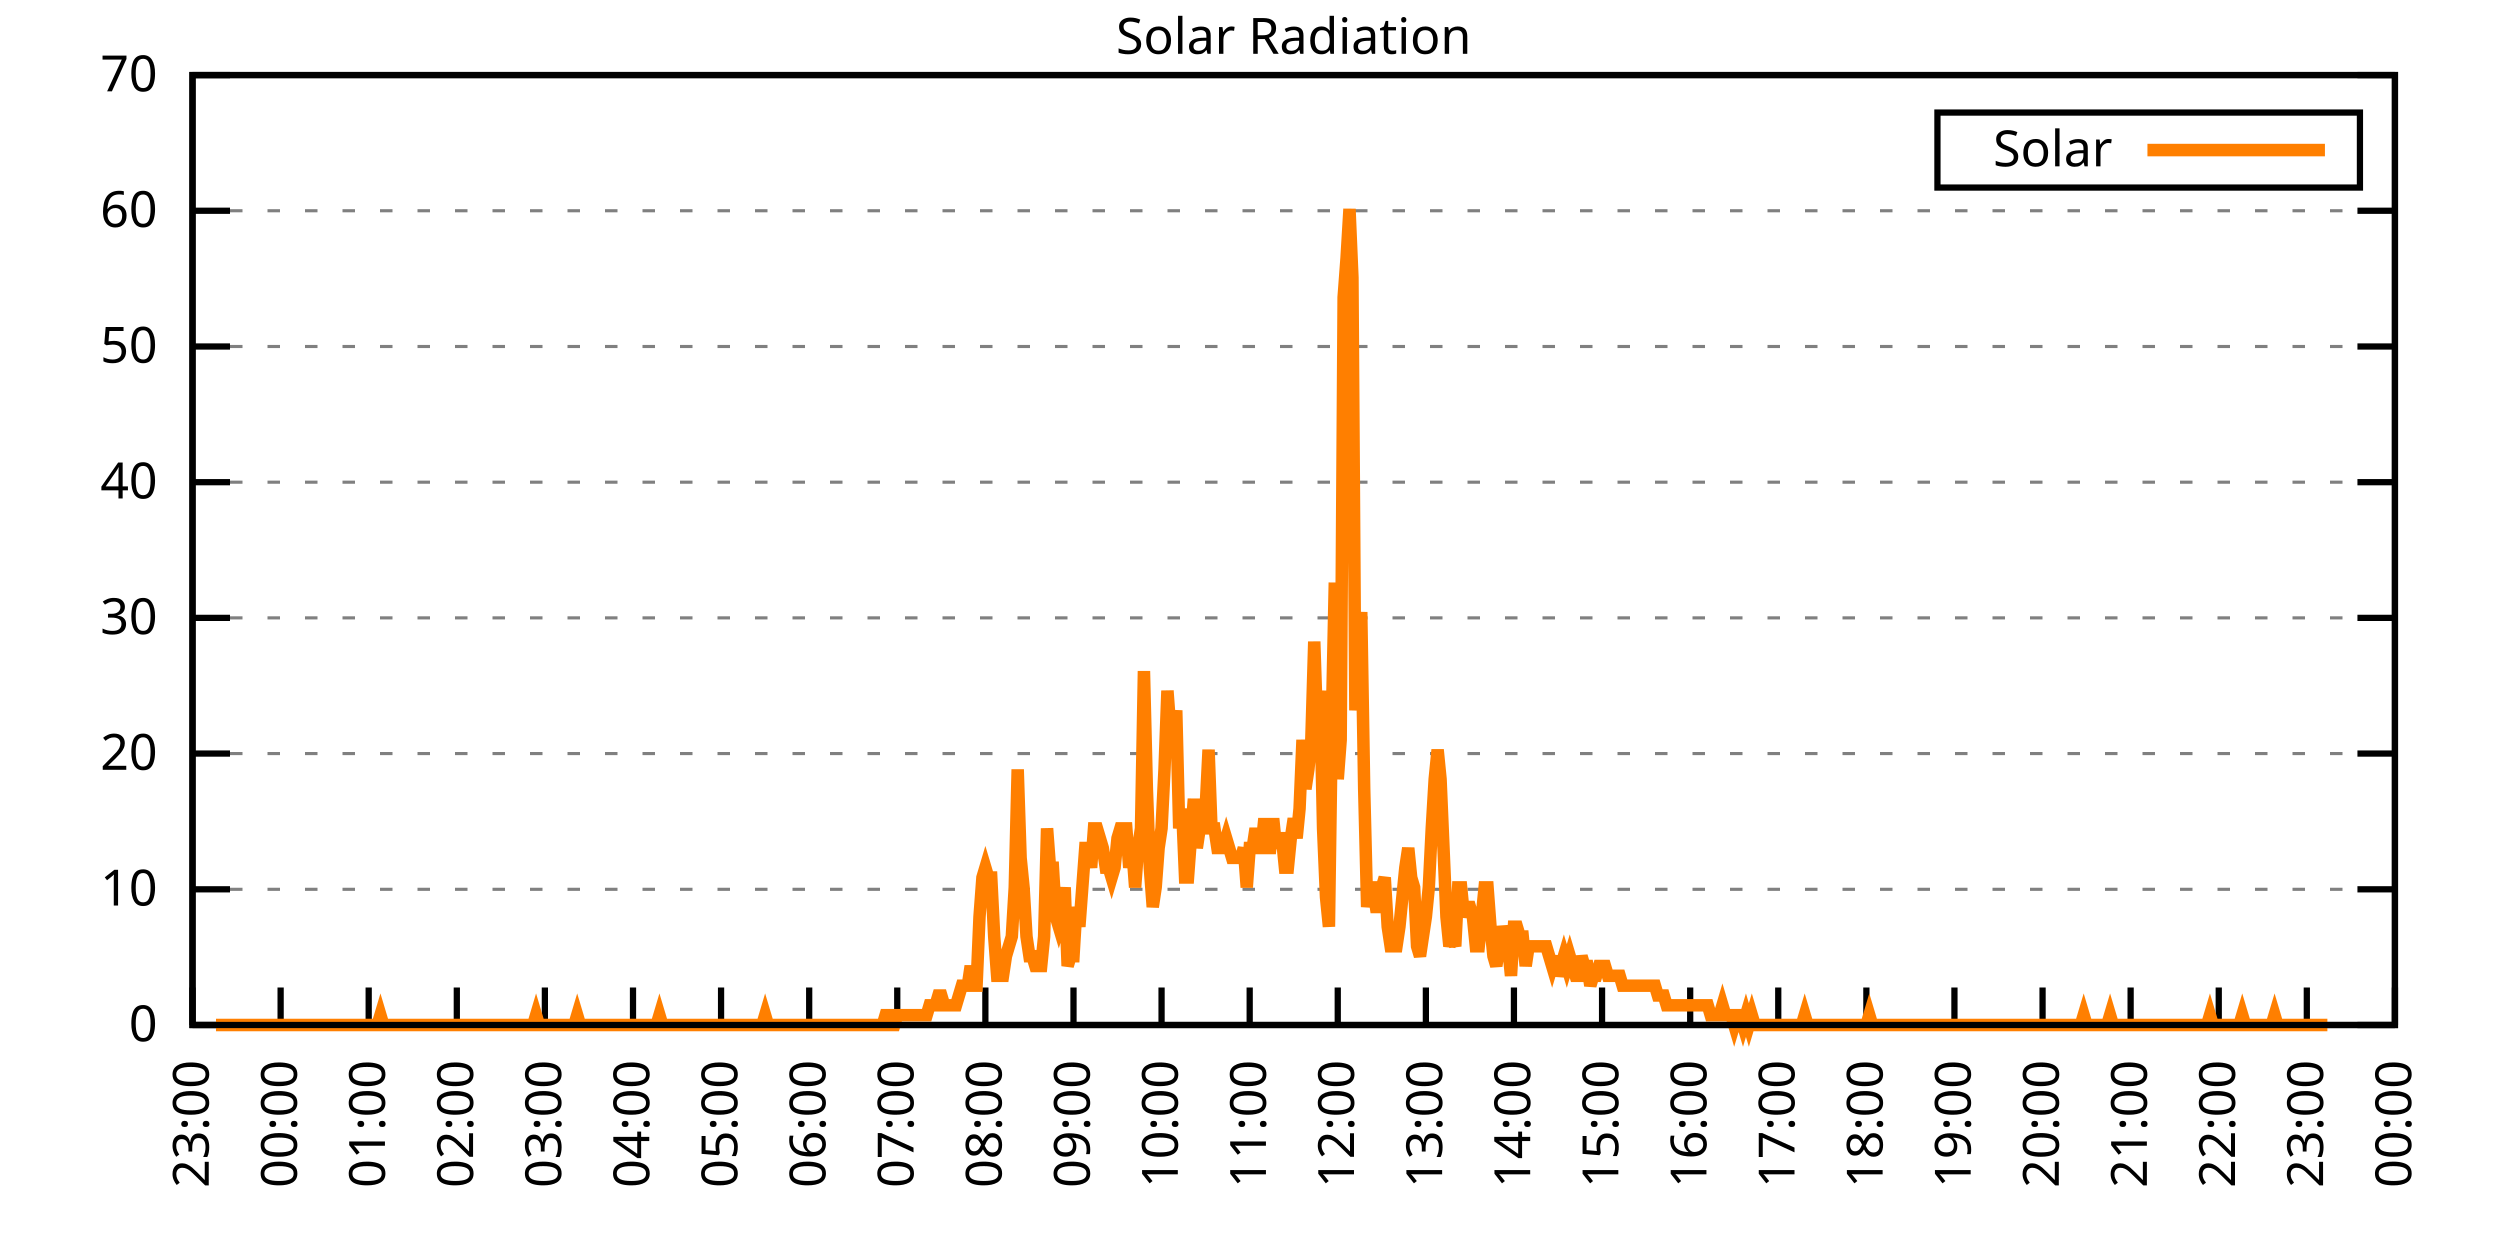
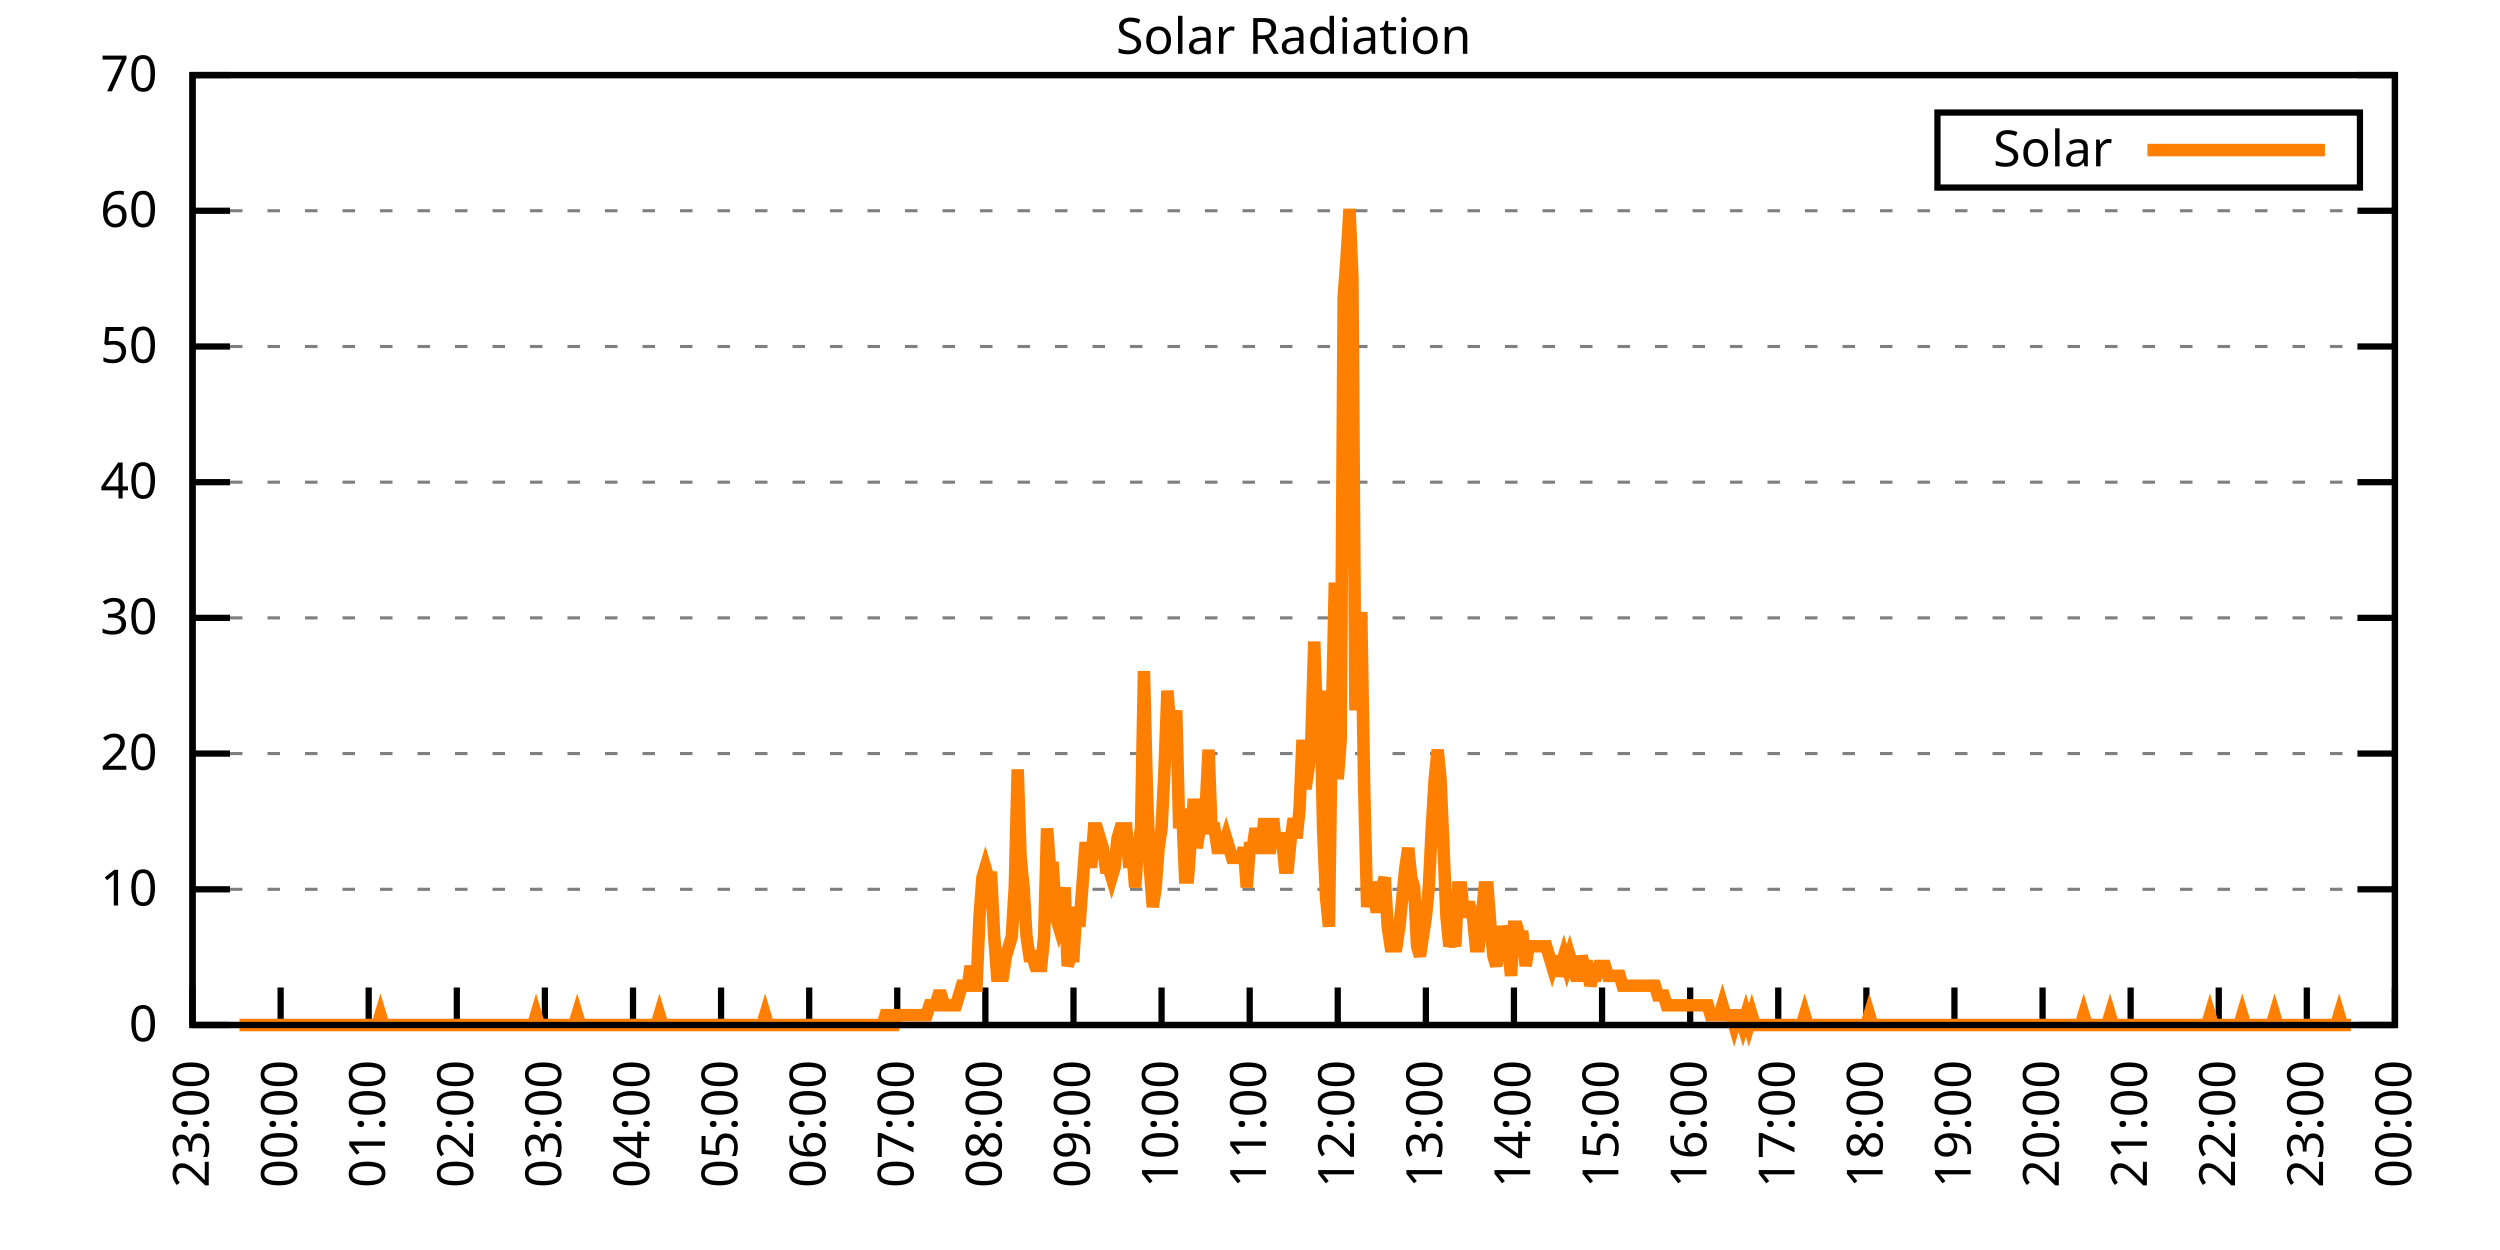
<svg xmlns="http://www.w3.org/2000/svg" xmlns:xlink="http://www.w3.org/1999/xlink" width="400" height="200" viewBox="0 0 400 200">
  <g id="gnuplot_canvas">
    <rect x="0" y="0" width="400" height="200" fill="none" />
    <defs>
      <circle id="gpDot" r="0.5" stroke-width="0.5" stroke="currentColor" />
      <path id="gpPt0" stroke-width="0.333" stroke="currentColor" d="M-1,0 h2 M0,-1 v2" />
      <path id="gpPt1" stroke-width="0.333" stroke="currentColor" d="M-1,-1 L1,1 M1,-1 L-1,1" />
      <path id="gpPt2" stroke-width="0.333" stroke="currentColor" d="M-1,0 L1,0 M0,-1 L0,1 M-1,-1 L1,1 M-1,1 L1,-1" />
      <rect id="gpPt3" stroke-width="0.333" stroke="currentColor" x="-1" y="-1" width="2" height="2" />
      <rect id="gpPt4" stroke-width="0.333" stroke="currentColor" fill="currentColor" x="-1" y="-1" width="2" height="2" />
      <circle id="gpPt5" stroke-width="0.333" stroke="currentColor" cx="0" cy="0" r="1" />
      <use xlink:href="#gpPt5" id="gpPt6" fill="currentColor" stroke="none" />
      <path id="gpPt7" stroke-width="0.333" stroke="currentColor" d="M0,-1.33 L-1.33,0.67 L1.33,0.67 z" />
      <use xlink:href="#gpPt7" id="gpPt8" fill="currentColor" stroke="none" />
      <use xlink:href="#gpPt7" id="gpPt9" stroke="currentColor" transform="rotate(180)" />
      <use xlink:href="#gpPt9" id="gpPt10" fill="currentColor" stroke="none" />
      <use xlink:href="#gpPt3" id="gpPt11" stroke="currentColor" transform="rotate(45)" />
      <use xlink:href="#gpPt11" id="gpPt12" fill="currentColor" stroke="none" />
      <path id="gpPt13" stroke-width="0.333" stroke="currentColor" d="M0,1.330 L1.265,0.411 L0.782,-1.067 L-0.782,-1.076 L-1.265,0.411 z" />
      <use xlink:href="#gpPt13" id="gpPt14" fill="currentColor" stroke="none" />
      <filter id="textbox" filterUnits="objectBoundingBox" x="0" y="0" height="1" width="1">
        <feFlood flood-color="white" flood-opacity="1" result="bgnd" />
        <feComposite in="SourceGraphic" in2="bgnd" operator="atop" />
      </filter>
      <filter id="greybox" filterUnits="objectBoundingBox" x="0" y="0" height="1" width="1">
        <feFlood flood-color="lightgrey" flood-opacity="1" result="grey" />
        <feComposite in="SourceGraphic" in2="grey" operator="atop" />
      </filter>
    </defs>
    <g fill="none" color="white" stroke="currentColor" stroke-width="1.00" stroke-linecap="butt" stroke-linejoin="miter">
</g>
    <g fill="none" color="black" stroke="currentColor" stroke-width="1.00" stroke-linecap="butt" stroke-linejoin="miter">
      <g stroke="none" shape-rendering="crispEdges">
        <polygon fill="rgb(255, 255, 255)" points="30.80,164.00 383.18,164.00 383.18,12.02 30.80,12.02 " />
      </g>
    </g>
    <g fill="none" color="black" stroke="currentColor" stroke-width="1.00" stroke-linecap="butt" stroke-linejoin="miter">
</g>
    <g fill="none" color="black" stroke="black" stroke-width="0.50" stroke-linecap="butt" stroke-linejoin="miter">
</g>
    <g fill="none" color="gray" stroke="currentColor" stroke-width="0.50" stroke-linecap="butt" stroke-linejoin="miter">
      <path stroke="gray" stroke-dasharray="2,4" class="gridline" d="M30.80,164.00 L383.19,164.00  " />
    </g>
    <g fill="none" color="gray" stroke="gray" stroke-width="1.00" stroke-linecap="butt" stroke-linejoin="miter">
</g>
    <g fill="none" color="black" stroke="currentColor" stroke-width="1.00" stroke-linecap="butt" stroke-linejoin="miter">
      <path stroke="black" d="M30.80,164.00 L36.80,164.00 M383.19,164.00 L377.19,164.00  " />
      <g transform="translate(25.20,166.60)" stroke="none" fill="black" font-family="Sans" font-size="8.00" text-anchor="end">
        <text>
          <tspan font-family="Sans"> 0</tspan>
        </text>
      </g>
    </g>
    <g fill="none" color="black" stroke="currentColor" stroke-width="1.00" stroke-linecap="butt" stroke-linejoin="miter">
</g>
    <g fill="none" color="black" stroke="black" stroke-width="0.50" stroke-linecap="butt" stroke-linejoin="miter">
</g>
    <g fill="none" color="gray" stroke="currentColor" stroke-width="0.50" stroke-linecap="butt" stroke-linejoin="miter">
      <path stroke="gray" stroke-dasharray="2,4" class="gridline" d="M30.80,142.29 L383.19,142.29  " />
    </g>
    <g fill="none" color="gray" stroke="gray" stroke-width="1.00" stroke-linecap="butt" stroke-linejoin="miter">
</g>
    <g fill="none" color="black" stroke="currentColor" stroke-width="1.00" stroke-linecap="butt" stroke-linejoin="miter">
      <path stroke="black" d="M30.80,142.29 L36.80,142.29 M383.19,142.29 L377.19,142.29  " />
      <g transform="translate(25.20,144.89)" stroke="none" fill="black" font-family="Sans" font-size="8.00" text-anchor="end">
        <text>
          <tspan font-family="Sans"> 10</tspan>
        </text>
      </g>
    </g>
    <g fill="none" color="black" stroke="currentColor" stroke-width="1.00" stroke-linecap="butt" stroke-linejoin="miter">
</g>
    <g fill="none" color="black" stroke="black" stroke-width="0.50" stroke-linecap="butt" stroke-linejoin="miter">
</g>
    <g fill="none" color="gray" stroke="currentColor" stroke-width="0.50" stroke-linecap="butt" stroke-linejoin="miter">
      <path stroke="gray" stroke-dasharray="2,4" class="gridline" d="M30.80,120.57 L383.19,120.57  " />
    </g>
    <g fill="none" color="gray" stroke="gray" stroke-width="1.00" stroke-linecap="butt" stroke-linejoin="miter">
</g>
    <g fill="none" color="black" stroke="currentColor" stroke-width="1.00" stroke-linecap="butt" stroke-linejoin="miter">
      <path stroke="black" d="M30.80,120.57 L36.80,120.57 M383.19,120.57 L377.19,120.57  " />
      <g transform="translate(25.20,123.17)" stroke="none" fill="black" font-family="Sans" font-size="8.00" text-anchor="end">
        <text>
          <tspan font-family="Sans"> 20</tspan>
        </text>
      </g>
    </g>
    <g fill="none" color="black" stroke="currentColor" stroke-width="1.00" stroke-linecap="butt" stroke-linejoin="miter">
</g>
    <g fill="none" color="black" stroke="black" stroke-width="0.50" stroke-linecap="butt" stroke-linejoin="miter">
</g>
    <g fill="none" color="gray" stroke="currentColor" stroke-width="0.50" stroke-linecap="butt" stroke-linejoin="miter">
      <path stroke="gray" stroke-dasharray="2,4" class="gridline" d="M30.80,98.86 L383.19,98.86  " />
    </g>
    <g fill="none" color="gray" stroke="gray" stroke-width="1.00" stroke-linecap="butt" stroke-linejoin="miter">
</g>
    <g fill="none" color="black" stroke="currentColor" stroke-width="1.00" stroke-linecap="butt" stroke-linejoin="miter">
      <path stroke="black" d="M30.80,98.86 L36.80,98.86 M383.19,98.86 L377.19,98.86  " />
      <g transform="translate(25.20,101.46)" stroke="none" fill="black" font-family="Sans" font-size="8.00" text-anchor="end">
        <text>
          <tspan font-family="Sans"> 30</tspan>
        </text>
      </g>
    </g>
    <g fill="none" color="black" stroke="currentColor" stroke-width="1.00" stroke-linecap="butt" stroke-linejoin="miter">
</g>
    <g fill="none" color="black" stroke="black" stroke-width="0.50" stroke-linecap="butt" stroke-linejoin="miter">
</g>
    <g fill="none" color="gray" stroke="currentColor" stroke-width="0.50" stroke-linecap="butt" stroke-linejoin="miter">
      <path stroke="gray" stroke-dasharray="2,4" class="gridline" d="M30.80,77.15 L383.19,77.15  " />
    </g>
    <g fill="none" color="gray" stroke="gray" stroke-width="1.00" stroke-linecap="butt" stroke-linejoin="miter">
</g>
    <g fill="none" color="black" stroke="currentColor" stroke-width="1.00" stroke-linecap="butt" stroke-linejoin="miter">
      <path stroke="black" d="M30.80,77.15 L36.80,77.15 M383.19,77.15 L377.19,77.15  " />
      <g transform="translate(25.20,79.75)" stroke="none" fill="black" font-family="Sans" font-size="8.00" text-anchor="end">
        <text>
          <tspan font-family="Sans"> 40</tspan>
        </text>
      </g>
    </g>
    <g fill="none" color="black" stroke="currentColor" stroke-width="1.00" stroke-linecap="butt" stroke-linejoin="miter">
</g>
    <g fill="none" color="black" stroke="black" stroke-width="0.50" stroke-linecap="butt" stroke-linejoin="miter">
</g>
    <g fill="none" color="gray" stroke="currentColor" stroke-width="0.50" stroke-linecap="butt" stroke-linejoin="miter">
      <path stroke="gray" stroke-dasharray="2,4" class="gridline" d="M30.80,55.44 L383.19,55.44  " />
    </g>
    <g fill="none" color="gray" stroke="gray" stroke-width="1.00" stroke-linecap="butt" stroke-linejoin="miter">
</g>
    <g fill="none" color="black" stroke="currentColor" stroke-width="1.00" stroke-linecap="butt" stroke-linejoin="miter">
      <path stroke="black" d="M30.80,55.44 L36.80,55.44 M383.19,55.44 L377.19,55.44  " />
      <g transform="translate(25.20,58.04)" stroke="none" fill="black" font-family="Sans" font-size="8.00" text-anchor="end">
        <text>
          <tspan font-family="Sans"> 50</tspan>
        </text>
      </g>
    </g>
    <g fill="none" color="black" stroke="currentColor" stroke-width="1.00" stroke-linecap="butt" stroke-linejoin="miter">
</g>
    <g fill="none" color="black" stroke="black" stroke-width="0.50" stroke-linecap="butt" stroke-linejoin="miter">
</g>
    <g fill="none" color="gray" stroke="currentColor" stroke-width="0.50" stroke-linecap="butt" stroke-linejoin="miter">
      <path stroke="gray" stroke-dasharray="2,4" class="gridline" d="M30.80,33.72 L383.19,33.72  " />
    </g>
    <g fill="none" color="gray" stroke="gray" stroke-width="1.00" stroke-linecap="butt" stroke-linejoin="miter">
</g>
    <g fill="none" color="black" stroke="currentColor" stroke-width="1.00" stroke-linecap="butt" stroke-linejoin="miter">
      <path stroke="black" d="M30.80,33.72 L36.80,33.72 M383.19,33.72 L377.19,33.72  " />
      <g transform="translate(25.20,36.32)" stroke="none" fill="black" font-family="Sans" font-size="8.00" text-anchor="end">
        <text>
          <tspan font-family="Sans"> 60</tspan>
        </text>
      </g>
    </g>
    <g fill="none" color="black" stroke="currentColor" stroke-width="1.00" stroke-linecap="butt" stroke-linejoin="miter">
</g>
    <g fill="none" color="black" stroke="black" stroke-width="0.50" stroke-linecap="butt" stroke-linejoin="miter">
</g>
    <g fill="none" color="gray" stroke="currentColor" stroke-width="0.50" stroke-linecap="butt" stroke-linejoin="miter">
      <path stroke="gray" stroke-dasharray="2,4" class="gridline" d="M30.80,12.01 L383.19,12.01  " />
    </g>
    <g fill="none" color="gray" stroke="gray" stroke-width="1.00" stroke-linecap="butt" stroke-linejoin="miter">
</g>
    <g fill="none" color="black" stroke="currentColor" stroke-width="1.00" stroke-linecap="butt" stroke-linejoin="miter">
      <path stroke="black" d="M30.80,12.01 L36.80,12.01 M383.19,12.01 L377.19,12.01  " />
      <g transform="translate(25.20,14.61)" stroke="none" fill="black" font-family="Sans" font-size="8.00" text-anchor="end">
        <text>
          <tspan font-family="Sans"> 70</tspan>
        </text>
      </g>
    </g>
    <g fill="none" color="black" stroke="currentColor" stroke-width="1.00" stroke-linecap="butt" stroke-linejoin="miter">
      <path stroke="black" d="M30.80,164.00 L30.80,158.00  " />
      <g transform="translate(33.40,169.60) rotate(270.00)" stroke="none" fill="black" font-family="Sans" font-size="8.00" text-anchor="end">
        <text>
          <tspan font-family="Sans">23:00</tspan>
        </text>
      </g>
    </g>
    <g fill="none" color="black" stroke="currentColor" stroke-width="1.00" stroke-linecap="butt" stroke-linejoin="miter">
      <path stroke="black" d="M44.90,164.00 L44.90,158.00  " />
      <g transform="translate(47.50,169.60) rotate(270.00)" stroke="none" fill="black" font-family="Sans" font-size="8.00" text-anchor="end">
        <text>
          <tspan font-family="Sans">00:00</tspan>
        </text>
      </g>
    </g>
    <g fill="none" color="black" stroke="currentColor" stroke-width="1.00" stroke-linecap="butt" stroke-linejoin="miter">
      <path stroke="black" d="M58.99,164.00 L58.99,158.00  " />
      <g transform="translate(61.59,169.60) rotate(270.00)" stroke="none" fill="black" font-family="Sans" font-size="8.00" text-anchor="end">
        <text>
          <tspan font-family="Sans">01:00</tspan>
        </text>
      </g>
    </g>
    <g fill="none" color="black" stroke="currentColor" stroke-width="1.00" stroke-linecap="butt" stroke-linejoin="miter">
      <path stroke="black" d="M73.09,164.00 L73.09,158.00  " />
      <g transform="translate(75.69,169.60) rotate(270.00)" stroke="none" fill="black" font-family="Sans" font-size="8.00" text-anchor="end">
        <text>
          <tspan font-family="Sans">02:00</tspan>
        </text>
      </g>
    </g>
    <g fill="none" color="black" stroke="currentColor" stroke-width="1.00" stroke-linecap="butt" stroke-linejoin="miter">
      <path stroke="black" d="M87.18,164.00 L87.18,158.00  " />
      <g transform="translate(89.78,169.60) rotate(270.00)" stroke="none" fill="black" font-family="Sans" font-size="8.00" text-anchor="end">
        <text>
          <tspan font-family="Sans">03:00</tspan>
        </text>
      </g>
    </g>
    <g fill="none" color="black" stroke="currentColor" stroke-width="1.00" stroke-linecap="butt" stroke-linejoin="miter">
      <path stroke="black" d="M101.28,164.00 L101.28,158.00  " />
      <g transform="translate(103.88,169.60) rotate(270.00)" stroke="none" fill="black" font-family="Sans" font-size="8.00" text-anchor="end">
        <text>
          <tspan font-family="Sans">04:00</tspan>
        </text>
      </g>
    </g>
    <g fill="none" color="black" stroke="currentColor" stroke-width="1.00" stroke-linecap="butt" stroke-linejoin="miter">
      <path stroke="black" d="M115.37,164.00 L115.37,158.00  " />
      <g transform="translate(117.97,169.60) rotate(270.00)" stroke="none" fill="black" font-family="Sans" font-size="8.00" text-anchor="end">
        <text>
          <tspan font-family="Sans">05:00</tspan>
        </text>
      </g>
    </g>
    <g fill="none" color="black" stroke="currentColor" stroke-width="1.00" stroke-linecap="butt" stroke-linejoin="miter">
      <path stroke="black" d="M129.47,164.00 L129.47,158.00  " />
      <g transform="translate(132.07,169.60) rotate(270.00)" stroke="none" fill="black" font-family="Sans" font-size="8.00" text-anchor="end">
        <text>
          <tspan font-family="Sans">06:00</tspan>
        </text>
      </g>
    </g>
    <g fill="none" color="black" stroke="currentColor" stroke-width="1.00" stroke-linecap="butt" stroke-linejoin="miter">
      <path stroke="black" d="M143.56,164.00 L143.56,158.00  " />
      <g transform="translate(146.16,169.60) rotate(270.00)" stroke="none" fill="black" font-family="Sans" font-size="8.00" text-anchor="end">
        <text>
          <tspan font-family="Sans">07:00</tspan>
        </text>
      </g>
    </g>
    <g fill="none" color="black" stroke="currentColor" stroke-width="1.00" stroke-linecap="butt" stroke-linejoin="miter">
      <path stroke="black" d="M157.66,164.00 L157.66,158.00  " />
      <g transform="translate(160.26,169.60) rotate(270.00)" stroke="none" fill="black" font-family="Sans" font-size="8.00" text-anchor="end">
        <text>
          <tspan font-family="Sans">08:00</tspan>
        </text>
      </g>
    </g>
    <g fill="none" color="black" stroke="currentColor" stroke-width="1.00" stroke-linecap="butt" stroke-linejoin="miter">
      <path stroke="black" d="M171.76,164.00 L171.76,158.00  " />
      <g transform="translate(174.36,169.60) rotate(270.00)" stroke="none" fill="black" font-family="Sans" font-size="8.00" text-anchor="end">
        <text>
          <tspan font-family="Sans">09:00</tspan>
        </text>
      </g>
    </g>
    <g fill="none" color="black" stroke="currentColor" stroke-width="1.00" stroke-linecap="butt" stroke-linejoin="miter">
      <path stroke="black" d="M185.85,164.00 L185.85,158.00  " />
      <g transform="translate(188.45,169.60) rotate(270.00)" stroke="none" fill="black" font-family="Sans" font-size="8.00" text-anchor="end">
        <text>
          <tspan font-family="Sans">10:00</tspan>
        </text>
      </g>
    </g>
    <g fill="none" color="black" stroke="currentColor" stroke-width="1.00" stroke-linecap="butt" stroke-linejoin="miter">
      <path stroke="black" d="M199.95,164.00 L199.95,158.00  " />
      <g transform="translate(202.55,169.60) rotate(270.00)" stroke="none" fill="black" font-family="Sans" font-size="8.00" text-anchor="end">
        <text>
          <tspan font-family="Sans">11:00</tspan>
        </text>
      </g>
    </g>
    <g fill="none" color="black" stroke="currentColor" stroke-width="1.00" stroke-linecap="butt" stroke-linejoin="miter">
      <path stroke="black" d="M214.04,164.00 L214.04,158.00  " />
      <g transform="translate(216.64,169.60) rotate(270.00)" stroke="none" fill="black" font-family="Sans" font-size="8.00" text-anchor="end">
        <text>
          <tspan font-family="Sans">12:00</tspan>
        </text>
      </g>
    </g>
    <g fill="none" color="black" stroke="currentColor" stroke-width="1.00" stroke-linecap="butt" stroke-linejoin="miter">
      <path stroke="black" d="M228.14,164.00 L228.14,158.00  " />
      <g transform="translate(230.74,169.60) rotate(270.00)" stroke="none" fill="black" font-family="Sans" font-size="8.00" text-anchor="end">
        <text>
          <tspan font-family="Sans">13:00</tspan>
        </text>
      </g>
    </g>
    <g fill="none" color="black" stroke="currentColor" stroke-width="1.00" stroke-linecap="butt" stroke-linejoin="miter">
      <path stroke="black" d="M242.23,164.00 L242.23,158.00  " />
      <g transform="translate(244.83,169.60) rotate(270.00)" stroke="none" fill="black" font-family="Sans" font-size="8.00" text-anchor="end">
        <text>
          <tspan font-family="Sans">14:00</tspan>
        </text>
      </g>
    </g>
    <g fill="none" color="black" stroke="currentColor" stroke-width="1.00" stroke-linecap="butt" stroke-linejoin="miter">
      <path stroke="black" d="M256.33,164.00 L256.33,158.00  " />
      <g transform="translate(258.93,169.60) rotate(270.00)" stroke="none" fill="black" font-family="Sans" font-size="8.00" text-anchor="end">
        <text>
          <tspan font-family="Sans">15:00</tspan>
        </text>
      </g>
    </g>
    <g fill="none" color="black" stroke="currentColor" stroke-width="1.00" stroke-linecap="butt" stroke-linejoin="miter">
      <path stroke="black" d="M270.43,164.00 L270.43,158.00  " />
      <g transform="translate(273.03,169.60) rotate(270.00)" stroke="none" fill="black" font-family="Sans" font-size="8.00" text-anchor="end">
        <text>
          <tspan font-family="Sans">16:00</tspan>
        </text>
      </g>
    </g>
    <g fill="none" color="black" stroke="currentColor" stroke-width="1.00" stroke-linecap="butt" stroke-linejoin="miter">
      <path stroke="black" d="M284.52,164.00 L284.52,158.00  " />
      <g transform="translate(287.12,169.60) rotate(270.00)" stroke="none" fill="black" font-family="Sans" font-size="8.00" text-anchor="end">
        <text>
          <tspan font-family="Sans">17:00</tspan>
        </text>
      </g>
    </g>
    <g fill="none" color="black" stroke="currentColor" stroke-width="1.00" stroke-linecap="butt" stroke-linejoin="miter">
      <path stroke="black" d="M298.62,164.00 L298.62,158.00  " />
      <g transform="translate(301.22,169.60) rotate(270.00)" stroke="none" fill="black" font-family="Sans" font-size="8.00" text-anchor="end">
        <text>
          <tspan font-family="Sans">18:00</tspan>
        </text>
      </g>
    </g>
    <g fill="none" color="black" stroke="currentColor" stroke-width="1.00" stroke-linecap="butt" stroke-linejoin="miter">
      <path stroke="black" d="M312.71,164.00 L312.71,158.00  " />
      <g transform="translate(315.31,169.60) rotate(270.00)" stroke="none" fill="black" font-family="Sans" font-size="8.00" text-anchor="end">
        <text>
          <tspan font-family="Sans">19:00</tspan>
        </text>
      </g>
    </g>
    <g fill="none" color="black" stroke="currentColor" stroke-width="1.00" stroke-linecap="butt" stroke-linejoin="miter">
      <path stroke="black" d="M326.81,164.00 L326.81,158.00  " />
      <g transform="translate(329.41,169.60) rotate(270.00)" stroke="none" fill="black" font-family="Sans" font-size="8.00" text-anchor="end">
        <text>
          <tspan font-family="Sans">20:00</tspan>
        </text>
      </g>
    </g>
    <g fill="none" color="black" stroke="currentColor" stroke-width="1.00" stroke-linecap="butt" stroke-linejoin="miter">
      <path stroke="black" d="M340.90,164.00 L340.90,158.00  " />
      <g transform="translate(343.50,169.60) rotate(270.00)" stroke="none" fill="black" font-family="Sans" font-size="8.00" text-anchor="end">
        <text>
          <tspan font-family="Sans">21:00</tspan>
        </text>
      </g>
    </g>
    <g fill="none" color="black" stroke="currentColor" stroke-width="1.00" stroke-linecap="butt" stroke-linejoin="miter">
      <path stroke="black" d="M355.00,164.00 L355.00,158.00  " />
      <g transform="translate(357.60,169.60) rotate(270.00)" stroke="none" fill="black" font-family="Sans" font-size="8.00" text-anchor="end">
        <text>
          <tspan font-family="Sans">22:00</tspan>
        </text>
      </g>
    </g>
    <g fill="none" color="black" stroke="currentColor" stroke-width="1.00" stroke-linecap="butt" stroke-linejoin="miter">
      <path stroke="black" d="M369.09,164.00 L369.09,158.00  " />
      <g transform="translate(371.69,169.60) rotate(270.00)" stroke="none" fill="black" font-family="Sans" font-size="8.00" text-anchor="end">
        <text>
          <tspan font-family="Sans">23:00</tspan>
        </text>
      </g>
    </g>
    <g fill="none" color="black" stroke="currentColor" stroke-width="1.00" stroke-linecap="butt" stroke-linejoin="miter">
      <path stroke="black" d="M383.19,164.00 L383.19,158.00  " />
      <g transform="translate(385.79,169.60) rotate(270.00)" stroke="none" fill="black" font-family="Sans" font-size="8.00" text-anchor="end">
        <text>
          <tspan font-family="Sans">00:00</tspan>
        </text>
      </g>
    </g>
    <g fill="none" color="black" stroke="currentColor" stroke-width="1.00" stroke-linecap="butt" stroke-linejoin="miter">
</g>
    <g fill="none" color="black" stroke="currentColor" stroke-width="1.00" stroke-linecap="butt" stroke-linejoin="miter">
      <path stroke="black" d="M30.80,12.01 L30.80,164.00 L383.19,164.00 L383.19,12.01 L30.80,12.01 Z  " />
    </g>
    <g fill="none" color="black" stroke="currentColor" stroke-width="1.00" stroke-linecap="butt" stroke-linejoin="miter">
</g>
    <g fill="none" color="black" stroke="currentColor" stroke-width="1.00" stroke-linecap="butt" stroke-linejoin="miter">
      <path stroke="black" d="M309.99,30.01 L309.99,18.01 L377.59,18.01 L377.59,30.01 L309.99,30.01 Z  " />
    </g>
    <g id="Solar_Radiation_plot_1">
      <g fill="none" color="white" stroke="black" stroke-width="2.00" stroke-linecap="butt" stroke-linejoin="miter">
</g>
      <g fill="none" color="black" stroke="currentColor" stroke-width="2.00" stroke-linecap="butt" stroke-linejoin="miter">
        <g transform="translate(337.99,26.61)" stroke="none" fill="black" font-family="Sans" font-size="8.00" text-anchor="end">
          <text>
            <tspan font-family="Sans">Solar</tspan>
          </text>
        </g>
      </g>
      <g fill="none" color="black" stroke="currentColor" stroke-width="2.00" stroke-linecap="butt" stroke-linejoin="miter">
-         <path stroke="rgb(255, 127,   0)" d="M343.59,24.01 L371.99,24.01 M34.56,164.00 L35.03,164.00 L35.50,164.00 L35.97,164.00 L36.44,164.00 L36.91,164.00   L37.38,164.00 L37.85,164.00 L38.32,164.00 L38.79,164.00 L39.26,164.00 L39.73,164.00 L40.20,164.00 L40.67,164.00   L41.14,164.00 L41.61,164.00 L42.08,164.00 L42.55,164.00 L43.02,164.00 L43.49,164.00 L43.96,164.00 L44.43,164.00   L44.90,164.00 L45.37,164.00 L45.84,164.00 L46.31,164.00 L46.78,164.00 L47.24,164.00 L47.71,164.00 L48.18,164.00   L48.65,164.00 L49.12,164.00 L49.59,164.00 L50.06,164.00 L50.53,164.00 L51.00,164.00 L51.47,164.00 L51.94,164.00   L52.41,164.00 L52.88,164.00 L53.35,164.00 L53.82,164.00 L54.29,164.00 L54.76,164.00 L55.23,164.00 L55.70,164.00   L56.17,164.00 L56.64,164.00 L57.11,164.00 L57.58,164.00 L58.05,164.00 L58.52,164.00 L58.99,164.00 L59.46,164.00   L59.93,164.00 L60.40,164.00 L60.87,162.43 L61.34,164.00 L61.81,164.00 L62.28,164.00 L62.75,164.00 L63.22,164.00   L63.69,164.00 L64.16,164.00 L64.63,164.00 L65.10,164.00 L65.57,164.00 L66.04,164.00 L66.51,164.00 L66.98,164.00   L67.45,164.00 L67.92,164.00 L68.39,164.00 L68.86,164.00 L69.33,164.00 L69.80,164.00 L70.27,164.00 L70.74,164.00   L71.21,164.00 L71.68,164.00 L72.15,164.00 L72.62,164.00 L73.09,164.00 L73.56,164.00 L74.03,164.00 L74.50,164.00   L74.97,164.00 L75.44,164.00 L75.91,164.00 L76.38,164.00 L76.85,164.00 L77.32,164.00 L77.79,164.00 L78.26,164.00   L78.73,164.00 L79.19,164.00 L79.66,164.00 L80.13,164.00 L80.60,164.00 L81.07,164.00 L81.54,164.00 L82.01,164.00   L82.48,164.00 L82.95,164.00 L83.42,164.00 L83.89,164.00 L84.36,164.00 L84.83,164.00 L85.30,164.00 L85.77,162.43   L86.24,164.00 L86.71,164.00 L87.18,164.00 L87.65,164.00 L88.12,164.00 L88.59,164.00 L89.06,164.00 L89.53,164.00   L90.00,164.00 L90.47,164.00 L90.94,164.00 L91.41,164.00 L91.88,164.00 L92.35,162.43 L92.82,164.00 L93.29,164.00   L93.76,164.00 L94.23,164.00 L94.70,164.00 L95.17,164.00 L95.64,164.00 L96.11,164.00 L96.58,164.00 L97.05,164.00   L97.52,164.00 L97.99,164.00 L98.46,164.00 L98.93,164.00 L99.40,164.00 L99.87,164.00 L100.34,164.00 L100.81,164.00   L101.28,164.00 L101.75,164.00 L102.22,164.00 L102.69,164.00 L103.16,164.00 L103.63,164.00 L104.10,164.00 L104.57,164.00   L105.04,164.00 L105.51,162.43 L105.98,164.00 L106.45,164.00 L106.92,164.00 L107.39,164.00 L107.86,164.00 L108.33,164.00   L108.80,164.00 L109.27,164.00 L109.74,164.00 L110.21,164.00 L110.68,164.00 L111.14,164.00 L111.61,164.00 L112.08,164.00   L112.55,164.00 L113.02,164.00 L113.49,164.00 L113.96,164.00 L114.43,164.00 L114.90,164.00 L115.37,164.00 L115.84,164.00   L116.31,164.00 L116.78,164.00 L117.25,164.00 L117.72,164.00 L118.19,164.00 L118.66,164.00 L119.13,164.00 L119.60,164.00   L120.07,164.00 L120.54,164.00 L121.01,164.00 L121.48,164.00 L121.95,164.00 L122.42,162.43 L122.89,164.00 L123.36,164.00   L123.83,164.00 L124.30,164.00 L124.77,164.00 L125.24,164.00 L125.71,164.00 L126.18,164.00 L126.65,164.00 L127.12,164.00   L127.59,164.00 L128.06,164.00 L128.53,164.00 L129.00,164.00 L129.47,164.00 L129.94,164.00 L130.41,164.00 L130.88,164.00   L131.35,164.00 L131.82,164.00 L132.29,164.00 L132.76,164.00 L133.23,164.00 L133.70,164.00 L134.17,164.00 L134.64,164.00   L135.11,164.00 L135.58,164.00 L136.05,164.00 L136.52,164.00 L136.99,164.00 L137.46,164.00 L137.93,164.00 L138.40,164.00   L138.87,164.00 L139.34,164.00 L139.81,164.00 L140.28,164.00 L140.75,164.00 L141.22,164.00 L141.69,162.43 L142.16,162.43   L142.63,164.00 L143.09,164.00 L143.56,162.43 L144.03,162.43 L144.50,162.43 L144.97,162.43 L145.44,162.43 L145.91,162.43   L146.38,162.43 L146.85,162.43 L147.32,162.43 L147.79,162.43 L148.26,162.43 L148.73,160.85 L149.20,160.85 L149.67,160.85   L150.14,159.28 L150.61,159.28 L151.08,160.85 L151.55,160.85 L152.02,160.85 L152.49,160.85 L152.96,160.85 L153.43,159.28   L153.90,157.71 L154.37,157.71 L154.84,157.71 L155.31,154.56 L155.78,157.71 L156.25,157.71 L156.72,146.70 L157.19,140.40   L157.66,138.83 L158.13,140.40 L158.60,140.40 L159.07,149.84 L159.54,156.13 L160.01,156.13 L160.48,156.13 L160.95,152.99   L161.42,151.41 L161.89,149.84 L162.36,141.98 L162.83,123.10 L163.30,137.26 L163.77,141.98 L164.24,149.84 L164.71,152.99   L165.18,152.99 L165.65,154.56 L166.12,154.56 L166.59,154.56 L167.06,149.84 L167.53,132.54 L168.00,138.83 L168.47,138.83   L168.94,146.70 L169.41,148.27 L169.88,146.70 L170.35,141.98 L170.82,154.56 L171.29,152.99 L171.76,152.99 L172.23,145.12   L172.70,148.27 L173.17,141.98 L173.64,135.68 L174.11,135.68 L174.58,138.83 L175.04,132.54 L175.51,132.54 L175.98,134.11   L176.45,135.68 L176.92,138.83 L177.39,138.83 L177.86,140.40 L178.33,138.83 L178.80,134.11 L179.27,132.54 L179.74,132.54   L180.21,132.54 L180.68,138.83 L181.15,135.68 L181.62,141.98 L182.09,135.68 L182.56,132.54 L183.03,107.37 L183.50,126.24   L183.97,138.83 L184.44,145.12 L184.91,141.98 L185.38,135.68 L185.85,132.54 L186.32,123.10 L186.79,110.51 L187.26,116.80   L187.73,118.38 L188.20,113.66 L188.67,132.54 L189.14,129.39 L189.61,140.40 L190.08,140.40 L190.55,134.11 L191.02,127.82   L191.49,135.68 L191.96,132.54 L192.43,132.54 L192.90,129.39 L193.37,119.95 L193.84,132.54 L194.31,132.54 L194.78,135.68   L195.25,135.68 L195.72,135.68 L196.19,134.11 L196.66,135.68 L197.13,137.26 L197.60,137.26 L198.07,137.26 L198.54,137.26   L199.01,135.68 L199.48,141.98 L199.95,135.68 L200.42,135.68 L200.89,132.54 L201.36,135.68 L201.83,135.68 L202.30,130.96   L202.77,135.68 L203.24,135.68 L203.71,130.96 L204.18,135.68 L204.65,134.11 L205.12,134.11 L205.59,138.83 L206.06,138.83   L206.53,134.11 L207.00,130.96 L207.46,134.11 L207.93,129.39 L208.40,118.38 L208.87,126.24 L209.34,123.10 L209.81,118.38   L210.28,102.65 L210.75,116.80 L211.22,110.51 L211.69,132.54 L212.16,143.55 L212.63,148.27 L213.10,115.23 L213.57,93.21   L214.04,124.67 L214.51,118.38 L214.98,47.58 L215.45,41.29 L215.92,33.43 L216.39,44.44 L216.86,113.66 L217.33,105.79   L217.80,97.93 L218.27,126.24 L218.74,145.12 L219.21,141.98 L219.68,141.98 L220.15,145.12 L220.62,145.12 L221.09,141.98   L221.56,140.40 L222.03,148.27 L222.50,151.41 L222.97,151.41 L223.44,151.41 L223.91,148.27 L224.38,143.55 L224.85,138.83   L225.32,135.68 L225.79,140.40 L226.26,141.98 L226.73,151.41 L227.20,152.99 L227.67,149.84 L228.14,146.70 L228.61,141.98   L229.08,132.54 L229.55,124.67 L230.02,119.95 L230.49,124.67 L230.96,135.68 L231.43,146.70 L231.90,151.41 L232.37,149.84   L232.84,151.41 L233.31,141.98 L233.78,141.98 L234.25,146.70 L234.72,145.12 L235.19,145.12 L235.66,146.70 L236.13,151.41   L236.60,151.41 L237.07,146.70 L237.54,141.98 L238.01,141.98 L238.48,148.27 L238.95,152.99 L239.41,154.56 L239.88,151.41   L240.35,148.27 L240.82,149.84 L241.29,151.41 L241.76,156.13 L242.23,148.27 L242.70,148.27 L243.17,149.84 L243.64,149.84   L244.11,154.56 L244.58,151.41 L245.05,151.41 L245.52,151.41 L245.99,151.41 L246.46,151.41 L246.93,151.41 L247.40,151.41   L247.87,152.99 L248.34,154.56 L248.81,152.99 L249.28,156.13 L249.75,154.56 L250.22,152.99 L250.69,154.56 L251.16,152.99   L251.63,154.56 L252.10,156.13 L252.57,156.13 L253.04,152.99 L253.51,154.56 L253.98,154.56 L254.45,157.71 L254.92,156.13   L255.39,156.13 L255.86,154.56 L256.33,154.56 L256.80,154.56 L257.27,156.13 L257.74,156.13 L258.21,156.13 L258.68,156.13   L259.15,156.13 L259.62,157.71 L260.09,157.71 L260.56,157.71 L261.03,157.71 L261.50,157.71 L261.97,157.71 L262.44,157.71   L262.91,157.71 L263.38,157.71 L263.85,157.71 L264.32,157.71 L264.79,157.71 L265.26,159.28 L265.73,159.28 L266.20,159.28   L266.67,160.85 L267.14,160.85 L267.61,160.85 L268.08,160.85 L268.55,160.85 L269.02,160.85 L269.49,160.85 L269.96,160.85   L270.43,160.85 L270.90,160.85 L271.36,160.85 L271.83,160.85 L272.30,160.85 L272.77,160.85 L273.24,160.85 L273.71,162.43   L274.18,162.43 L274.65,162.43 L275.12,162.43 L275.59,160.85 L276.06,162.43 L276.53,162.43 L277.00,162.43 L277.47,164.00   L277.94,162.43 L278.41,162.43 L278.88,164.00 L279.35,162.43 L279.82,164.00 L280.29,162.43 L280.76,164.00 L281.23,164.00   L281.70,164.00 L282.17,164.00 L282.64,164.00 L283.11,164.00 L283.58,164.00 L284.05,164.00 L284.52,164.00 L284.99,164.00   L285.46,164.00 L285.93,164.00 L286.40,164.00 L286.87,164.00 L287.34,164.00 L287.81,164.00 L288.28,164.00 L288.75,162.43   L289.22,164.00 L289.69,164.00 L290.16,164.00 L290.63,164.00 L291.10,164.00 L291.57,164.00 L292.04,164.00 L292.51,164.00   L292.98,164.00 L293.45,164.00 L293.92,164.00 L294.39,164.00 L294.86,164.00 L295.33,164.00 L295.80,164.00 L296.27,164.00   L296.74,164.00 L297.21,164.00 L297.68,164.00 L298.15,164.00 L298.62,164.00 L299.09,162.43 L299.56,164.00 L300.03,164.00   L300.50,164.00 L300.97,164.00 L301.44,164.00 L301.91,164.00 L302.38,164.00 L302.85,164.00 L303.31,164.00 L303.78,164.00   L304.25,164.00 L304.72,164.00 L305.19,164.00 L305.66,164.00 L306.13,164.00 L306.60,164.00 L307.07,164.00 L307.54,164.00   L308.01,164.00 L308.48,164.00 L308.95,164.00 L309.42,164.00 L309.89,164.00 L310.36,164.00 L310.83,164.00 L311.30,164.00   L311.77,164.00 L312.24,164.00 L312.71,164.00 L313.18,164.00 L313.65,164.00 L314.12,164.00 L314.59,164.00 L315.06,164.00   L315.53,164.00 L316.00,164.00 L316.47,164.00 L316.94,164.00 L317.41,164.00 L317.88,164.00 L318.35,164.00 L318.82,164.00   L319.29,164.00 L319.76,164.00 L320.23,164.00 L320.70,164.00 L321.17,164.00 L321.64,164.00 L322.11,164.00 L322.58,164.00   L323.05,164.00 L323.52,164.00 L323.99,164.00 L324.46,164.00 L324.93,164.00 L325.40,164.00 L325.87,164.00 L326.34,164.00   L326.81,164.00 L327.28,164.00 L327.75,164.00 L328.22,164.00 L328.69,164.00 L329.16,164.00 L329.63,164.00 L330.10,164.00   L330.57,164.00 L331.04,164.00 L331.51,164.00 L331.98,164.00 L332.45,164.00 L332.92,164.00 L333.39,162.43 L333.86,164.00   L334.33,164.00 L334.80,164.00 L335.26,164.00 L335.73,164.00 L336.20,164.00 L336.67,164.00 L337.14,164.00 L337.61,162.43   L338.08,164.00 L338.55,164.00 L339.02,164.00 L339.49,164.00 L339.96,164.00 L340.43,164.00 L340.90,164.00 L341.37,164.00   L341.84,164.00 L342.31,164.00 L342.78,164.00 L343.25,164.00 L343.72,164.00 L344.19,164.00 L344.66,164.00 L345.13,164.00   L345.60,164.00 L346.07,164.00 L346.54,164.00 L347.01,164.00 L347.48,164.00 L347.95,164.00 L348.42,164.00 L348.89,164.00   L349.36,164.00 L349.83,164.00 L350.30,164.00 L350.77,164.00 L351.24,164.00 L351.71,164.00 L352.18,164.00 L352.65,164.00   L353.12,164.00 L353.59,162.43 L354.06,164.00 L354.53,164.00 L355.00,164.00 L355.47,164.00 L355.94,164.00 L356.41,164.00   L356.88,164.00 L357.35,164.00 L357.82,164.00 L358.29,164.00 L358.76,162.43 L359.23,164.00 L359.70,164.00 L360.17,164.00   L360.64,164.00 L361.11,164.00 L361.58,164.00 L362.05,164.00 L362.52,164.00 L362.99,164.00 L363.46,164.00 L363.93,162.43   L364.40,164.00 L364.87,164.00 L365.34,164.00 L365.81,164.00 L366.28,164.00 L366.75,164.00 L367.21,164.00 L367.68,164.00   L368.15,164.00 L368.62,164.00 L369.09,164.00 L369.56,164.00 L370.03,164.00 L370.50,164.00 L370.97,164.00 L371.44,164.00   L371.91,164.00 L372.38,164.00  " />
+         <path stroke="rgb(255, 127,   0)" d="M343.59,24.01 L371.99,24.01 M38.32,164.00 L38.79,164.00 L39.26,164.00 L39.73,164.00 L40.20,164.00 L40.67,164.00   L41.14,164.00 L41.61,164.00 L42.08,164.00 L42.55,164.00 L43.02,164.00 L43.49,164.00 L43.96,164.00 L44.43,164.00   L44.90,164.00 L45.37,164.00 L45.84,164.00 L46.31,164.00 L46.78,164.00 L47.24,164.00 L47.71,164.00 L48.18,164.00   L48.65,164.00 L49.12,164.00 L49.59,164.00 L50.06,164.00 L50.53,164.00 L51.00,164.00 L51.47,164.00 L51.94,164.00   L52.41,164.00 L52.88,164.00 L53.35,164.00 L53.82,164.00 L54.29,164.00 L54.76,164.00 L55.23,164.00 L55.70,164.00   L56.17,164.00 L56.64,164.00 L57.11,164.00 L57.58,164.00 L58.05,164.00 L58.52,164.00 L58.99,164.00 L59.46,164.00   L59.93,164.00 L60.40,164.00 L60.87,162.43 L61.34,164.00 L61.81,164.00 L62.28,164.00 L62.75,164.00 L63.22,164.00   L63.69,164.00 L64.16,164.00 L64.63,164.00 L65.10,164.00 L65.57,164.00 L66.04,164.00 L66.51,164.00 L66.98,164.00   L67.45,164.00 L67.92,164.00 L68.39,164.00 L68.86,164.00 L69.33,164.00 L69.80,164.00 L70.27,164.00 L70.74,164.00   L71.21,164.00 L71.68,164.00 L72.15,164.00 L72.62,164.00 L73.09,164.00 L73.56,164.00 L74.03,164.00 L74.50,164.00   L74.97,164.00 L75.44,164.00 L75.91,164.00 L76.38,164.00 L76.85,164.00 L77.32,164.00 L77.79,164.00 L78.26,164.00   L78.73,164.00 L79.19,164.00 L79.66,164.00 L80.13,164.00 L80.60,164.00 L81.07,164.00 L81.54,164.00 L82.01,164.00   L82.48,164.00 L82.95,164.00 L83.42,164.00 L83.89,164.00 L84.36,164.00 L84.83,164.00 L85.30,164.00 L85.77,162.43   L86.24,164.00 L86.71,164.00 L87.18,164.00 L87.65,164.00 L88.12,164.00 L88.59,164.00 L89.06,164.00 L89.53,164.00   L90.00,164.00 L90.47,164.00 L90.94,164.00 L91.41,164.00 L91.88,164.00 L92.35,162.43 L92.82,164.00 L93.29,164.00   L93.76,164.00 L94.23,164.00 L94.70,164.00 L95.17,164.00 L95.64,164.00 L96.11,164.00 L96.58,164.00 L97.05,164.00   L97.52,164.00 L97.99,164.00 L98.46,164.00 L98.93,164.00 L99.40,164.00 L99.87,164.00 L100.34,164.00 L100.81,164.00   L101.28,164.00 L101.75,164.00 L102.22,164.00 L102.69,164.00 L103.16,164.00 L103.63,164.00 L104.10,164.00 L104.57,164.00   L105.04,164.00 L105.51,162.43 L105.98,164.00 L106.45,164.00 L106.92,164.00 L107.39,164.00 L107.86,164.00 L108.33,164.00   L108.80,164.00 L109.27,164.00 L109.74,164.00 L110.21,164.00 L110.68,164.00 L111.14,164.00 L111.61,164.00 L112.08,164.00   L112.55,164.00 L113.02,164.00 L113.49,164.00 L113.96,164.00 L114.43,164.00 L114.90,164.00 L115.37,164.00 L115.84,164.00   L116.31,164.00 L116.78,164.00 L117.25,164.00 L117.72,164.00 L118.19,164.00 L118.66,164.00 L119.13,164.00 L119.60,164.00   L120.07,164.00 L120.54,164.00 L121.01,164.00 L121.48,164.00 L121.95,164.00 L122.42,162.43 L122.89,164.00 L123.36,164.00   L123.83,164.00 L124.30,164.00 L124.77,164.00 L125.24,164.00 L125.71,164.00 L126.18,164.00 L126.65,164.00 L127.12,164.00   L127.59,164.00 L128.06,164.00 L128.53,164.00 L129.00,164.00 L129.47,164.00 L129.94,164.00 L130.41,164.00 L130.88,164.00   L131.35,164.00 L131.82,164.00 L132.29,164.00 L132.76,164.00 L133.23,164.00 L133.70,164.00 L134.17,164.00 L134.64,164.00   L135.11,164.00 L135.58,164.00 L136.05,164.00 L136.52,164.00 L136.99,164.00 L137.46,164.00 L137.93,164.00 L138.40,164.00   L138.87,164.00 L139.34,164.00 L139.81,164.00 L140.28,164.00 L140.75,164.00 L141.22,164.00 L141.69,162.43 L142.16,162.43   L142.63,164.00 L143.09,164.00 L143.56,162.43 L144.03,162.43 L144.50,162.43 L144.97,162.43 L145.44,162.43 L145.91,162.43   L146.38,162.43 L146.85,162.43 L147.32,162.43 L147.79,162.43 L148.26,162.43 L148.73,160.85 L149.20,160.85 L149.67,160.85   L150.14,159.28 L150.61,159.28 L151.08,160.85 L151.55,160.85 L152.02,160.85 L152.49,160.85 L152.96,160.85 L153.43,159.28   L153.90,157.71 L154.37,157.71 L154.84,157.71 L155.31,154.56 L155.78,157.71 L156.25,157.71 L156.72,146.70 L157.19,140.40   L157.66,138.83 L158.13,140.40 L158.60,140.40 L159.07,149.84 L159.54,156.13 L160.01,156.13 L160.48,156.13 L160.95,152.99   L161.42,151.41 L161.89,149.84 L162.36,141.98 L162.83,123.10 L163.30,137.26 L163.77,141.98 L164.24,149.84 L164.71,152.99   L165.18,152.99 L165.65,154.56 L166.12,154.56 L166.59,154.56 L167.06,149.84 L167.53,132.54 L168.00,138.83 L168.47,138.83   L168.94,146.70 L169.41,148.27 L169.88,146.70 L170.35,141.98 L170.82,154.56 L171.29,152.99 L171.76,152.99 L172.23,145.12   L172.70,148.27 L173.17,141.98 L173.64,135.68 L174.11,135.68 L174.58,138.83 L175.04,132.54 L175.51,132.54 L175.98,134.11   L176.45,135.68 L176.92,138.83 L177.39,138.83 L177.86,140.40 L178.33,138.83 L178.80,134.11 L179.27,132.54 L179.74,132.54   L180.21,132.54 L180.68,138.83 L181.15,135.68 L181.62,141.98 L182.09,135.68 L182.56,132.54 L183.03,107.37 L183.50,126.24   L183.97,138.83 L184.44,145.12 L184.91,141.98 L185.38,135.68 L185.85,132.54 L186.32,123.10 L186.79,110.51 L187.26,116.80   L187.73,118.38 L188.20,113.66 L188.67,132.54 L189.14,129.39 L189.61,140.40 L190.08,140.40 L190.55,134.11 L191.02,127.82   L191.49,135.68 L191.96,132.54 L192.43,132.54 L192.90,129.39 L193.37,119.95 L193.84,132.54 L194.31,132.54 L194.78,135.68   L195.25,135.68 L195.72,135.68 L196.19,134.11 L196.66,135.68 L197.13,137.26 L197.60,137.26 L198.07,137.26 L198.54,137.26   L199.01,135.68 L199.48,141.98 L199.95,135.68 L200.42,135.68 L200.89,132.54 L201.36,135.68 L201.83,135.68 L202.30,130.96   L202.77,135.68 L203.24,135.68 L203.71,130.96 L204.18,135.68 L204.65,134.11 L205.12,134.11 L205.59,138.83 L206.06,138.83   L206.53,134.11 L207.00,130.96 L207.46,134.11 L207.93,129.39 L208.40,118.38 L208.87,126.24 L209.34,123.10 L209.81,118.38   L210.28,102.65 L210.75,116.80 L211.22,110.51 L211.69,132.54 L212.16,143.55 L212.63,148.27 L213.10,115.23 L213.57,93.21   L214.04,124.67 L214.51,118.38 L214.98,47.58 L215.45,41.29 L215.92,33.43 L216.39,44.44 L216.86,113.66 L217.33,105.79   L217.80,97.93 L218.27,126.24 L218.74,145.12 L219.21,141.98 L219.68,141.98 L220.15,145.12 L220.62,145.12 L221.09,141.98   L221.56,140.40 L222.03,148.27 L222.50,151.41 L222.97,151.41 L223.44,151.41 L223.91,148.27 L224.38,143.55 L224.85,138.83   L225.32,135.68 L225.79,140.40 L226.26,141.98 L226.73,151.41 L227.20,152.99 L227.67,149.84 L228.14,146.70 L228.61,141.98   L229.08,132.54 L229.55,124.67 L230.02,119.95 L230.49,124.67 L230.96,135.68 L231.43,146.70 L231.90,151.41 L232.37,149.84   L232.84,151.41 L233.31,141.98 L233.78,141.98 L234.25,146.70 L234.72,145.12 L235.19,145.12 L235.66,146.70 L236.13,151.41   L236.60,151.41 L237.07,146.70 L237.54,141.98 L238.01,141.98 L238.48,148.27 L238.95,152.99 L239.41,154.56 L239.88,151.41   L240.35,148.27 L240.82,149.84 L241.29,151.41 L241.76,156.13 L242.23,148.27 L242.70,148.27 L243.17,149.84 L243.64,149.84   L244.11,154.56 L244.58,151.41 L245.05,151.41 L245.52,151.41 L245.99,151.41 L246.46,151.41 L246.93,151.41 L247.40,151.41   L247.87,152.99 L248.34,154.56 L248.81,152.99 L249.28,156.13 L249.75,154.56 L250.22,152.99 L250.69,154.56 L251.16,152.99   L251.63,154.56 L252.10,156.13 L252.57,156.13 L253.04,152.99 L253.51,154.56 L253.98,154.56 L254.45,157.71 L254.92,156.13   L255.39,156.13 L255.86,154.56 L256.33,154.56 L256.80,154.56 L257.27,156.13 L257.74,156.13 L258.21,156.13 L258.68,156.13   L259.15,156.13 L259.62,157.71 L260.09,157.71 L260.56,157.71 L261.03,157.71 L261.50,157.71 L261.97,157.71 L262.44,157.71   L262.91,157.71 L263.38,157.71 L263.85,157.71 L264.32,157.71 L264.79,157.71 L265.26,159.28 L265.73,159.28 L266.20,159.28   L266.67,160.85 L267.14,160.85 L267.61,160.85 L268.08,160.85 L268.55,160.85 L269.02,160.85 L269.49,160.85 L269.96,160.85   L270.43,160.85 L270.90,160.85 L271.36,160.85 L271.83,160.85 L272.30,160.85 L272.77,160.85 L273.24,160.85 L273.71,162.43   L274.18,162.43 L274.65,162.43 L275.12,162.43 L275.59,160.85 L276.06,162.43 L276.53,162.43 L277.00,162.43 L277.47,164.00   L277.94,162.43 L278.41,162.43 L278.88,164.00 L279.35,162.43 L279.82,164.00 L280.29,162.43 L280.76,164.00 L281.23,164.00   L281.70,164.00 L282.17,164.00 L282.64,164.00 L283.11,164.00 L283.58,164.00 L284.05,164.00 L284.52,164.00 L284.99,164.00   L285.46,164.00 L285.93,164.00 L286.40,164.00 L286.87,164.00 L287.34,164.00 L287.81,164.00 L288.28,164.00 L288.75,162.43   L289.22,164.00 L289.69,164.00 L290.16,164.00 L290.63,164.00 L291.10,164.00 L291.57,164.00 L292.04,164.00 L292.51,164.00   L292.98,164.00 L293.45,164.00 L293.92,164.00 L294.39,164.00 L294.86,164.00 L295.33,164.00 L295.80,164.00 L296.27,164.00   L296.74,164.00 L297.21,164.00 L297.68,164.00 L298.15,164.00 L298.62,164.00 L299.09,162.43 L299.56,164.00 L300.03,164.00   L300.50,164.00 L300.97,164.00 L301.44,164.00 L301.91,164.00 L302.38,164.00 L302.85,164.00 L303.31,164.00 L303.78,164.00   L304.25,164.00 L304.72,164.00 L305.19,164.00 L305.66,164.00 L306.13,164.00 L306.60,164.00 L307.07,164.00 L307.54,164.00   L308.01,164.00 L308.48,164.00 L308.95,164.00 L309.42,164.00 L309.89,164.00 L310.36,164.00 L310.83,164.00 L311.30,164.00   L311.77,164.00 L312.24,164.00 L312.71,164.00 L313.18,164.00 L313.65,164.00 L314.12,164.00 L314.59,164.00 L315.06,164.00   L315.53,164.00 L316.00,164.00 L316.47,164.00 L316.94,164.00 L317.41,164.00 L317.88,164.00 L318.35,164.00 L318.82,164.00   L319.29,164.00 L319.76,164.00 L320.23,164.00 L320.70,164.00 L321.17,164.00 L321.64,164.00 L322.11,164.00 L322.58,164.00   L323.05,164.00 L323.52,164.00 L323.99,164.00 L324.46,164.00 L324.93,164.00 L325.40,164.00 L325.87,164.00 L326.34,164.00   L326.81,164.00 L327.28,164.00 L327.75,164.00 L328.22,164.00 L328.69,164.00 L329.16,164.00 L329.63,164.00 L330.10,164.00   L330.57,164.00 L331.04,164.00 L331.51,164.00 L331.98,164.00 L332.45,164.00 L332.92,164.00 L333.39,162.43 L333.86,164.00   L334.33,164.00 L334.80,164.00 L335.26,164.00 L335.73,164.00 L336.20,164.00 L336.67,164.00 L337.14,164.00 L337.61,162.43   L338.08,164.00 L338.55,164.00 L339.02,164.00 L339.49,164.00 L339.96,164.00 L340.43,164.00 L340.90,164.00 L341.37,164.00   L341.84,164.00 L342.31,164.00 L342.78,164.00 L343.25,164.00 L343.72,164.00 L344.19,164.00 L344.66,164.00 L345.13,164.00   L345.60,164.00 L346.07,164.00 L346.54,164.00 L347.01,164.00 L347.48,164.00 L347.95,164.00 L348.42,164.00 L348.89,164.00   L349.36,164.00 L349.83,164.00 L350.30,164.00 L350.77,164.00 L351.24,164.00 L351.71,164.00 L352.18,164.00 L352.65,164.00   L353.12,164.00 L353.59,162.43 L354.06,164.00 L354.53,164.00 L355.00,164.00 L355.47,164.00 L355.94,164.00 L356.41,164.00   L356.88,164.00 L357.35,164.00 L357.82,164.00 L358.29,164.00 L358.76,162.43 L359.23,164.00 L359.70,164.00 L360.17,164.00   L360.64,164.00 L361.11,164.00 L361.58,164.00 L362.05,164.00 L362.52,164.00 L362.99,164.00 L363.46,164.00 L363.93,162.43   L364.40,164.00 L364.87,164.00 L365.34,164.00 L365.81,164.00 L366.28,164.00 L366.75,164.00 L367.21,164.00 L367.68,164.00   L368.15,164.00 L368.62,164.00 L369.09,164.00 L369.56,164.00 L370.03,164.00 L370.50,164.00 L370.97,164.00 L371.44,164.00   L371.91,164.00 L372.38,164.00 L372.85,164.00 L373.32,164.00 L373.79,164.00 L374.26,162.43 L374.73,164.00 L375.20,164.00   L375.67,164.00 L376.14,164.00  " />
      </g>
    </g>
    <g fill="none" color="black" stroke="currentColor" stroke-width="2.00" stroke-linecap="butt" stroke-linejoin="miter">
</g>
    <g fill="none" color="black" stroke="black" stroke-width="1.00" stroke-linecap="butt" stroke-linejoin="miter">
</g>
    <g fill="none" color="black" stroke="currentColor" stroke-width="1.00" stroke-linecap="butt" stroke-linejoin="miter">
      <path stroke="black" d="M30.80,12.01 L30.80,164.00 L383.19,164.00 L383.19,12.01 L30.80,12.01 Z  " />
      <g transform="translate(6.80,88.01) rotate(270.00)" stroke="none" fill="black" font-family="Sans" font-size="8.00" text-anchor="middle">
        <text />
      </g>
    </g>
    <g fill="none" color="black" stroke="currentColor" stroke-width="1.00" stroke-linecap="butt" stroke-linejoin="miter">
</g>
    <g fill="none" color="black" stroke="currentColor" stroke-width="1.00" stroke-linecap="butt" stroke-linejoin="miter">
      <g transform="translate(206.99,8.61)" stroke="none" fill="black" font-family="Sans" font-size="8.00" text-anchor="middle">
        <text>
          <tspan font-family="Sans">Solar Radiation</tspan>
        </text>
      </g>
    </g>
    <g fill="none" color="black" stroke="currentColor" stroke-width="1.00" stroke-linecap="butt" stroke-linejoin="miter">
</g>
  </g>
</svg>
